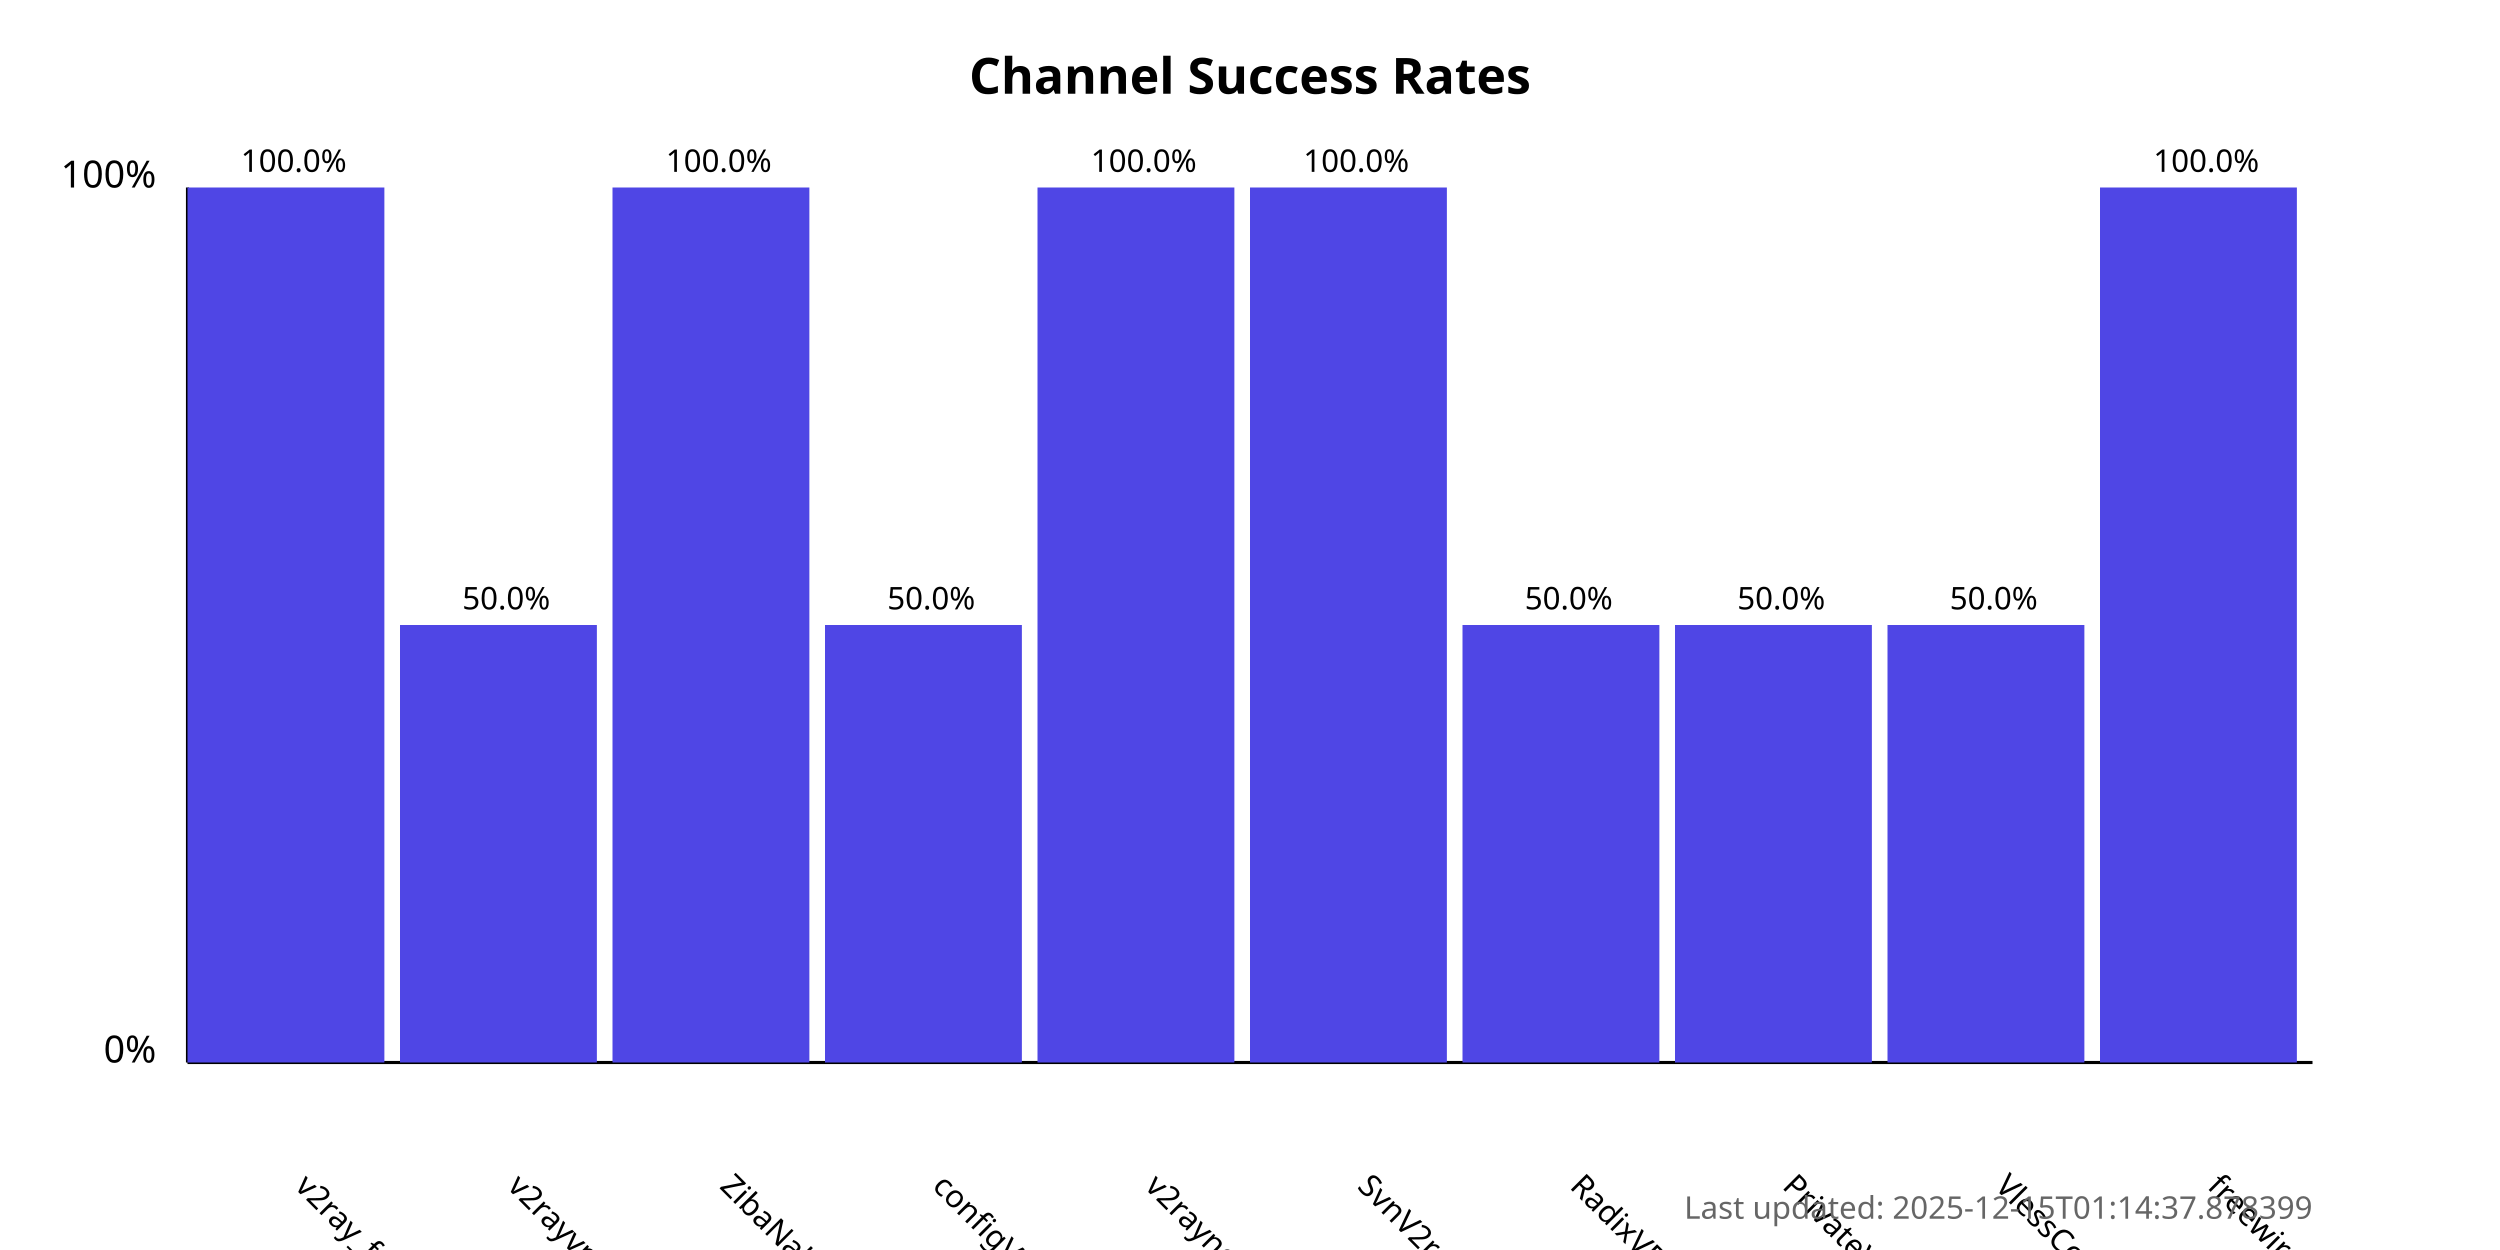
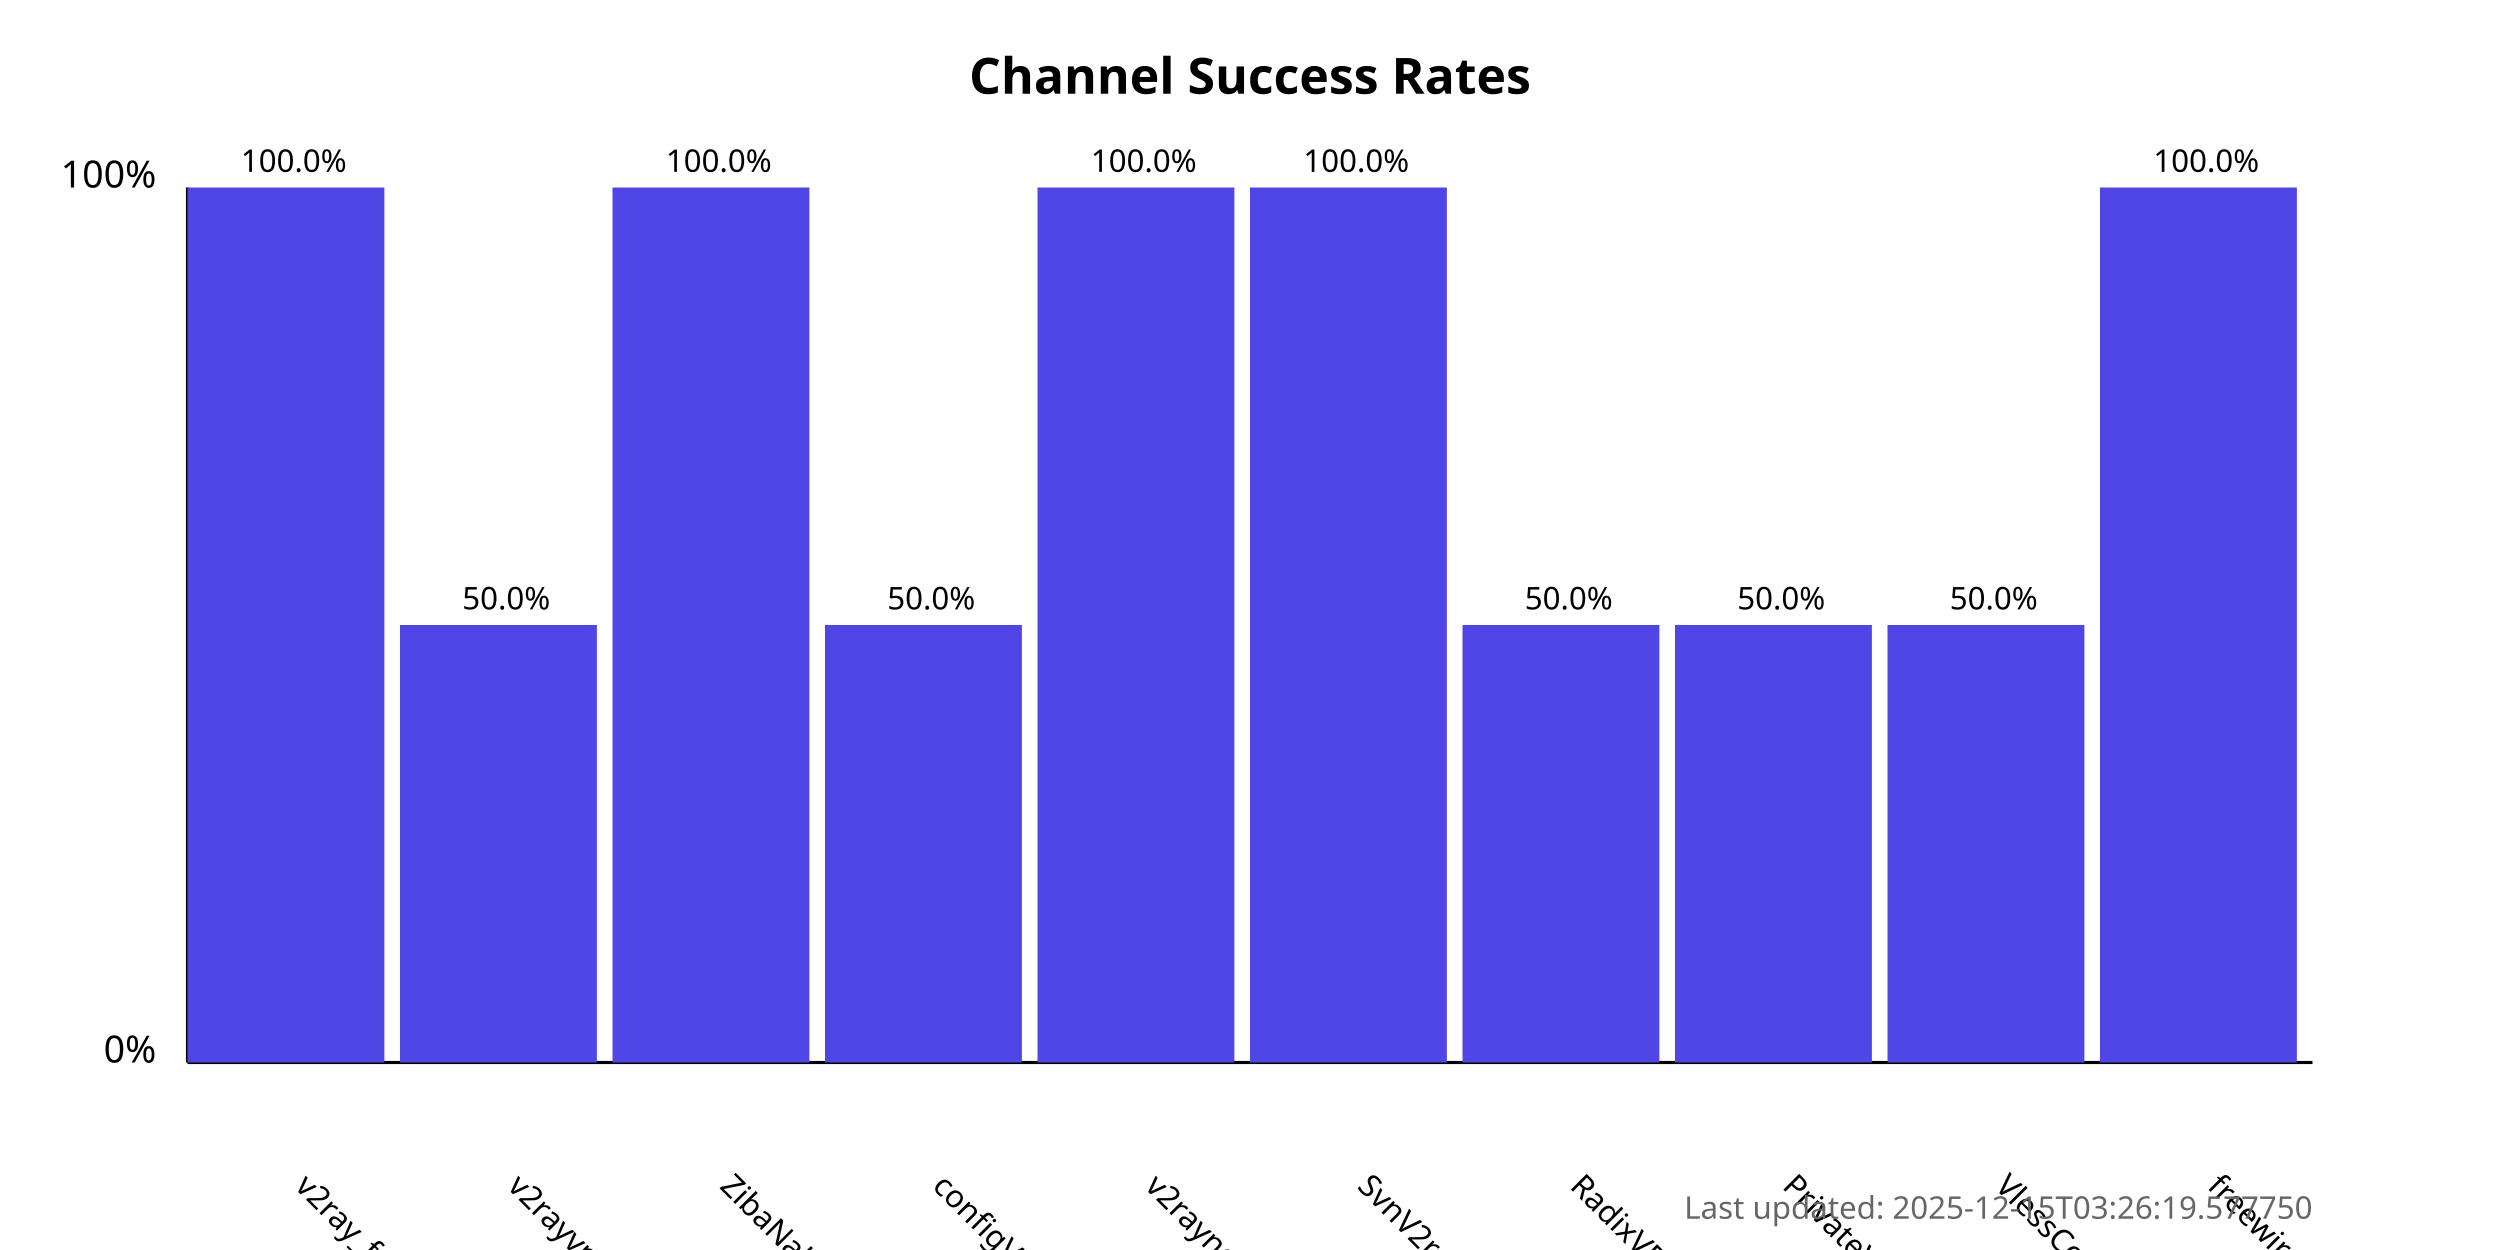
<svg xmlns="http://www.w3.org/2000/svg" width="800" height="400">
  <style>
            .chart-title { font: bold 16px sans-serif; }
            .axis-label { font: 12px sans-serif; }
            .tick-label { font: 10px sans-serif; }
            .bar { fill: #4f46e5; }
            .bar:hover { fill: #6366f1; }
            .timestamp { font: 10px sans-serif; fill: #666; }
        </style>
  <text x="400.0" y="30" text-anchor="middle" class="chart-title">
            Channel Success Rates
        </text>
  <line x1="60" y1="340" x2="60" y2="60" stroke="black" stroke-width="1" />
  <line x1="60" y1="340" x2="740" y2="340" stroke="black" stroke-width="1" />
  <text x="50" y="340" text-anchor="end" class="axis-label">0%</text>
  <text x="50" y="60" text-anchor="end" class="axis-label">100%</text>
  <g>
    <rect x="60" y="60.0" width="63.0" height="280.0" class="bar" />
    <text x="94.0" y="380" transform="rotate(45, 94.0, 380)" text-anchor="start" class="tick-label">
                v2ray_free_conf
            </text>
    <text x="94.0" y="55.0" text-anchor="middle" class="tick-label">
                100.0%
            </text>
  </g>
  <g>
    <rect x="128.0" y="200.0" width="63.0" height="140.0" class="bar" />
    <text x="162.0" y="380" transform="rotate(45, 162.0, 380)" text-anchor="start" class="tick-label">
                v2rayvpno
            </text>
    <text x="162.0" y="195.0" text-anchor="middle" class="tick-label">
                50.0%
            </text>
  </g>
  <g>
    <rect x="196.0" y="60.0" width="63.0" height="280.0" class="bar" />
    <text x="230.0" y="380" transform="rotate(45, 230.0, 380)" text-anchor="start" class="tick-label">
                ZibaNabz
            </text>
    <text x="230.0" y="55.0" text-anchor="middle" class="tick-label">
                100.0%
            </text>
  </g>
  <g>
    <rect x="264.0" y="200.0" width="63.0" height="140.0" class="bar" />
    <text x="298.0" y="380" transform="rotate(45, 298.0, 380)" text-anchor="start" class="tick-label">
                configV2rayForFree
            </text>
    <text x="298.0" y="195.0" text-anchor="middle" class="tick-label">
                50.0%
            </text>
  </g>
  <g>
    <rect x="332.0" y="60.0" width="63.0" height="280.0" class="bar" />
    <text x="366.0" y="380" transform="rotate(45, 366.0, 380)" text-anchor="start" class="tick-label">
                v2rayngvpn
            </text>
    <text x="366.0" y="55.0" text-anchor="middle" class="tick-label">
                100.0%
            </text>
  </g>
  <g>
    <rect x="400.0" y="60.0" width="63.0" height="280.0" class="bar" />
    <text x="434.0" y="380" transform="rotate(45, 434.0, 380)" text-anchor="start" class="tick-label">
                SvnV2ray
            </text>
    <text x="434.0" y="55.0" text-anchor="middle" class="tick-label">
                100.0%
            </text>
  </g>
  <g>
    <rect x="468.0" y="200.0" width="63.0" height="140.0" class="bar" />
    <text x="502.0" y="380" transform="rotate(45, 502.0, 380)" text-anchor="start" class="tick-label">
                RadixVPN
            </text>
    <text x="502.0" y="195.0" text-anchor="middle" class="tick-label">
                50.0%
            </text>
  </g>
  <g>
    <rect x="536.0" y="200.0" width="63.0" height="140.0" class="bar" />
    <text x="570.0" y="380" transform="rotate(45, 570.0, 380)" text-anchor="start" class="tick-label">
                PrivateVPNs
            </text>
    <text x="570.0" y="195.0" text-anchor="middle" class="tick-label">
                50.0%
            </text>
  </g>
  <g>
    <rect x="604.0" y="200.0" width="63.0" height="140.0" class="bar" />
    <text x="638.0" y="380" transform="rotate(45, 638.0, 380)" text-anchor="start" class="tick-label">
                VlessConfig
            </text>
    <text x="638.0" y="195.0" text-anchor="middle" class="tick-label">
                50.0%
            </text>
  </g>
  <g>
    <rect x="672.0" y="60.0" width="63.0" height="280.0" class="bar" />
    <text x="706.0" y="380" transform="rotate(45, 706.0, 380)" text-anchor="start" class="tick-label">
                freewireguard
            </text>
    <text x="706.0" y="55.0" text-anchor="middle" class="tick-label">
                100.0%
            </text>
  </g>
  <text x="740" y="390" text-anchor="end" class="timestamp">
-             Last updated: 2025-12-15T01:14:37.878399
+             Last updated: 2025-12-15T03:26:19.577750
        </text>
</svg>
